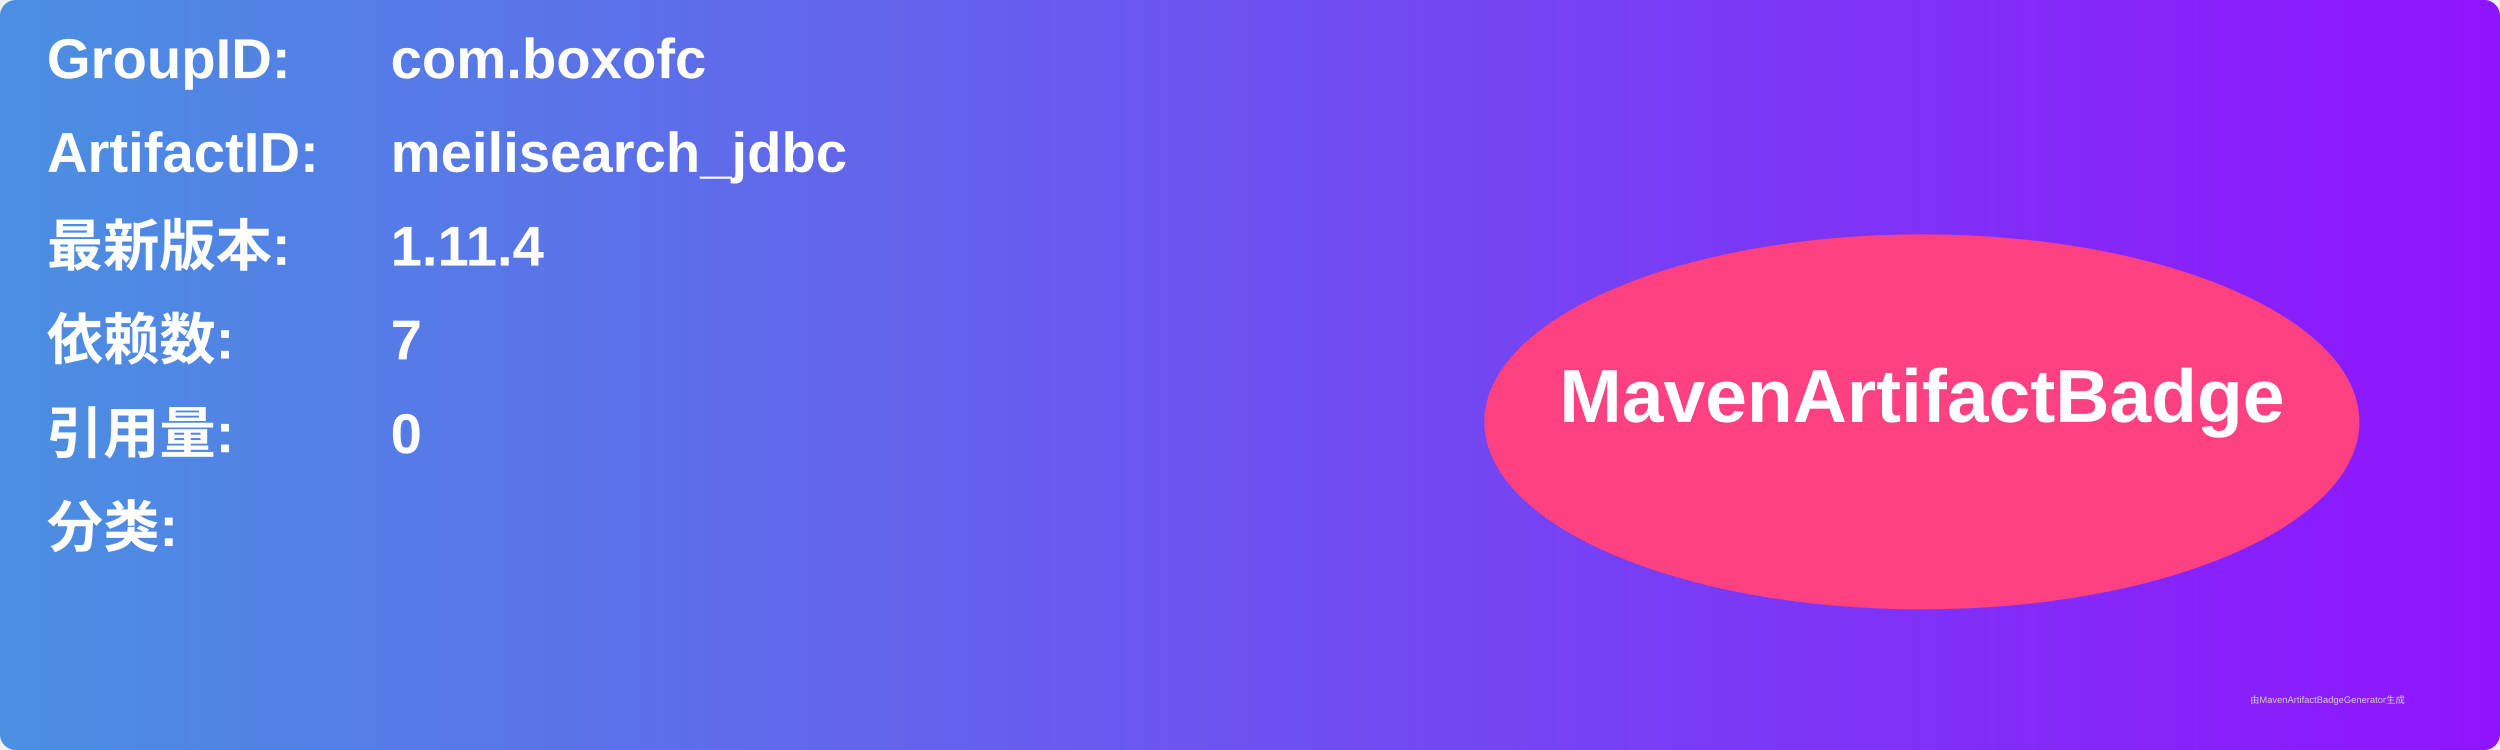
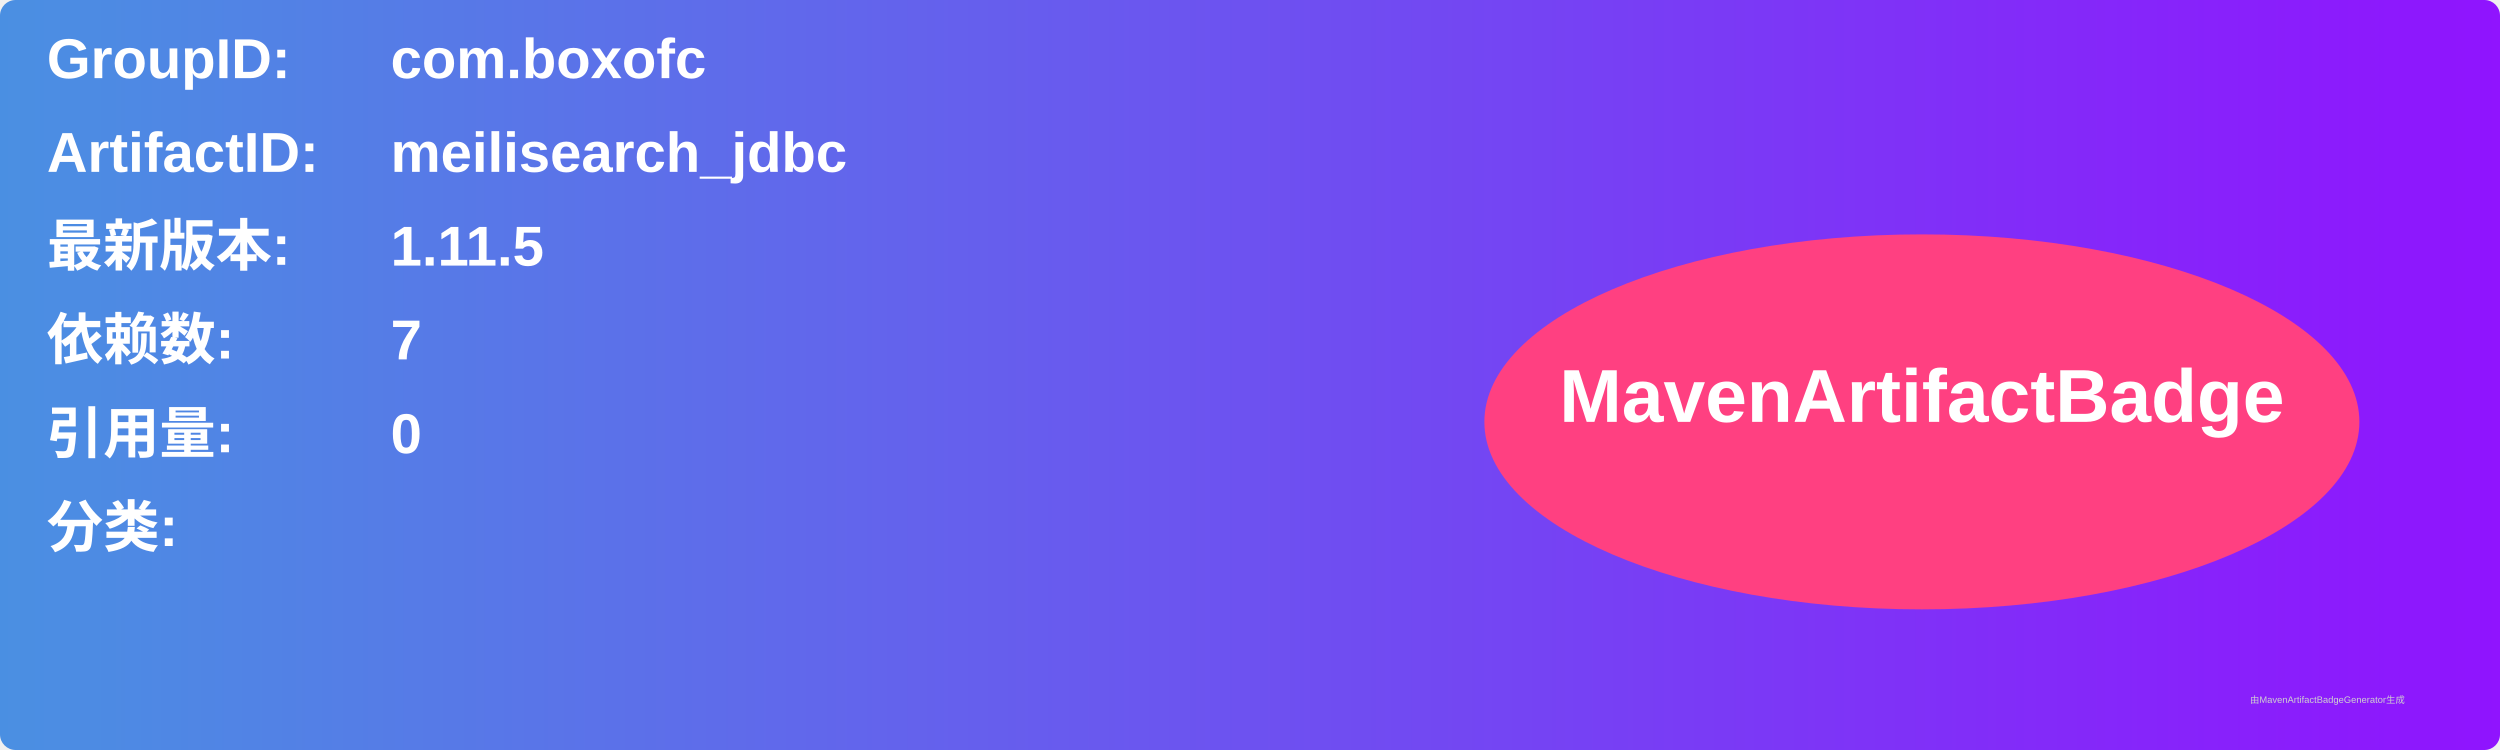
<svg xmlns="http://www.w3.org/2000/svg" width="800" height="240" viewBox="0 0 800 240">
  <linearGradient id="grad" x1="0%" y1="0%" x2="100%" y2="0%">
    <stop offset="0%" stop-color="#4a90e2" />
    <stop offset="100%" stop-color="#9013fe" />
  </linearGradient>
  <rect width="100%" height="100%" rx="5" ry="5" fill="url(#grad)" />
  <g transform="translate(15, 15)">
    <text x="0" y="10" font-family="Arial" font-size="18" fill="white" font-weight="bold" width="260">GroupID:</text>
    <text x="110" y="10" font-family="Arial" font-size="18" fill="white" font-weight="bold" width="460">com.boxofc</text>
    <text x="0" y="40" font-family="Arial" font-size="18" fill="white" font-weight="bold" width="260">ArtifactID:</text>
    <text x="110" y="40" font-family="Arial" font-size="18" fill="white" font-weight="bold" width="460">meilisearch_jdbc</text>
    <text x="0" y="70" font-family="Arial" font-size="18" fill="white" font-weight="bold">最新版本:</text>
    <text x="110" y="70" font-family="Arial" font-size="18" fill="white" font-weight="bold">
-       <tspan font-weight="bold">1.11.4</tspan>
+       <tspan font-weight="bold">1.11.5</tspan>
    </text>
    <text x="0" y="100" font-family="Arial" font-size="18" fill="white" font-weight="bold">依赖数: </text>
    <text x="110" y="100" font-family="Arial" font-size="18" fill="white">
      <tspan font-weight="bold">7</tspan>
    </text>
    <text x="0" y="130" font-family="Arial" font-size="18" fill="white" font-weight="bold">引用量: </text>
    <text x="110" y="130" font-family="Arial" font-size="18" fill="white">
      <tspan font-weight="bold">0</tspan>
    </text>
    <text x="0" y="160" font-family="Arial" font-size="18" fill="white" font-weight="bold">分类:</text>
    <text x="10" y="190" font-family="Arial" font-size="10" fill="white">
      <tspan font-weight="bold" />
    </text>
    <ellipse cx="600" cy="120" rx="140" ry="60" fill="#ff4081" />
    <text x="600" y="120" text-anchor="middle" font-family="Arial" font-size="24" fill="white" font-weight="bold">MavenArtifactBadge</text>
  </g>
  <text x="720" y="225" font-family="Arial" font-size="3" fill="#d0d0d0">由MavenArtifactBadgeGenerator生成</text>
</svg>
